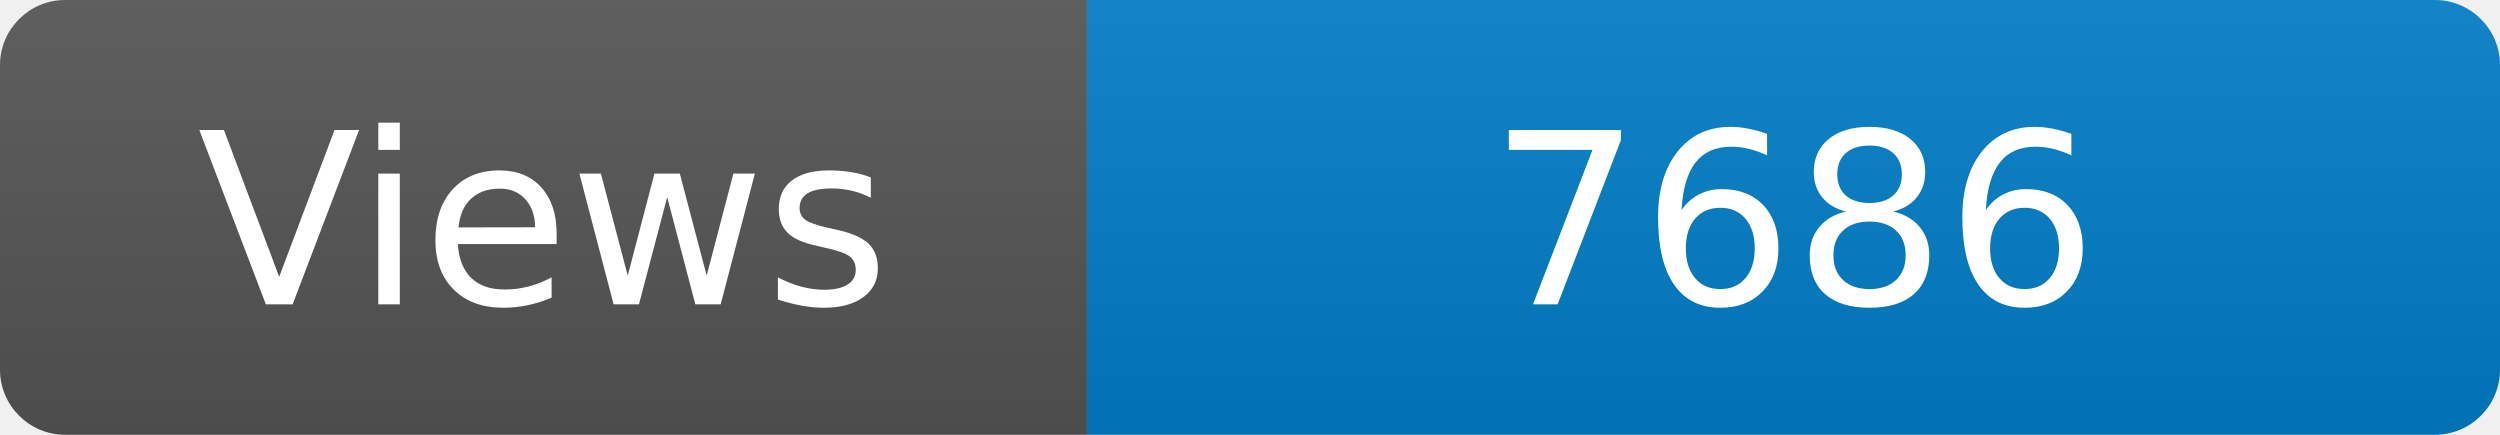
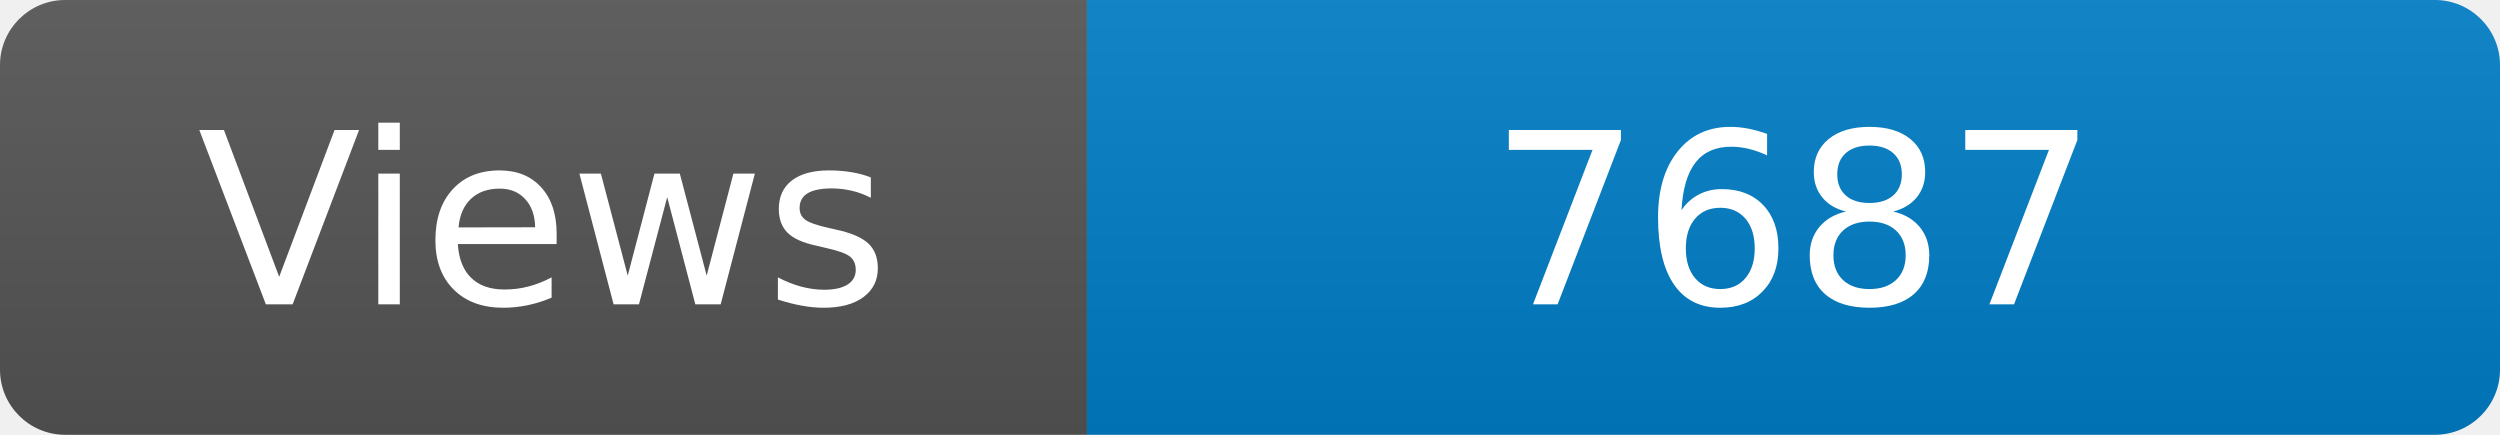
<svg xmlns="http://www.w3.org/2000/svg" width="115" height="20" role="img" aria-label="Maintained?: yes">
  <linearGradient id="s" x2="0" y2="100%">
    <stop offset="0" stop-color="#bbb" stop-opacity=".1" />
    <stop offset="1" stop-opacity=".1" />
  </linearGradient>
  <clipPath id="r">
    <rect width="115" height="20" rx="3" fill="#fff" />
  </clipPath>
  <g clip-path="url(#r)">
    <rect width="50" height="20" fill="#555" />
    <rect x="50" width="160" height="20" fill="#007ec6" />
    <rect width="115" height="20" fill="url(#s)" />
  </g>
  <g fill="#fff" text-anchor="middle" font-family="Verdana,Geneva,DejaVu Sans,sans-serif" font-size="110">
    <text x="250" y="140" transform="scale(.1)" fill="#fff">Views</text>
-     <text x="825" y="140" transform="scale(.1)" fill="#fff">7686</text>
+     <text x="825" y="140" transform="scale(.1)" fill="#fff">7687</text>
  </g>
</svg>
